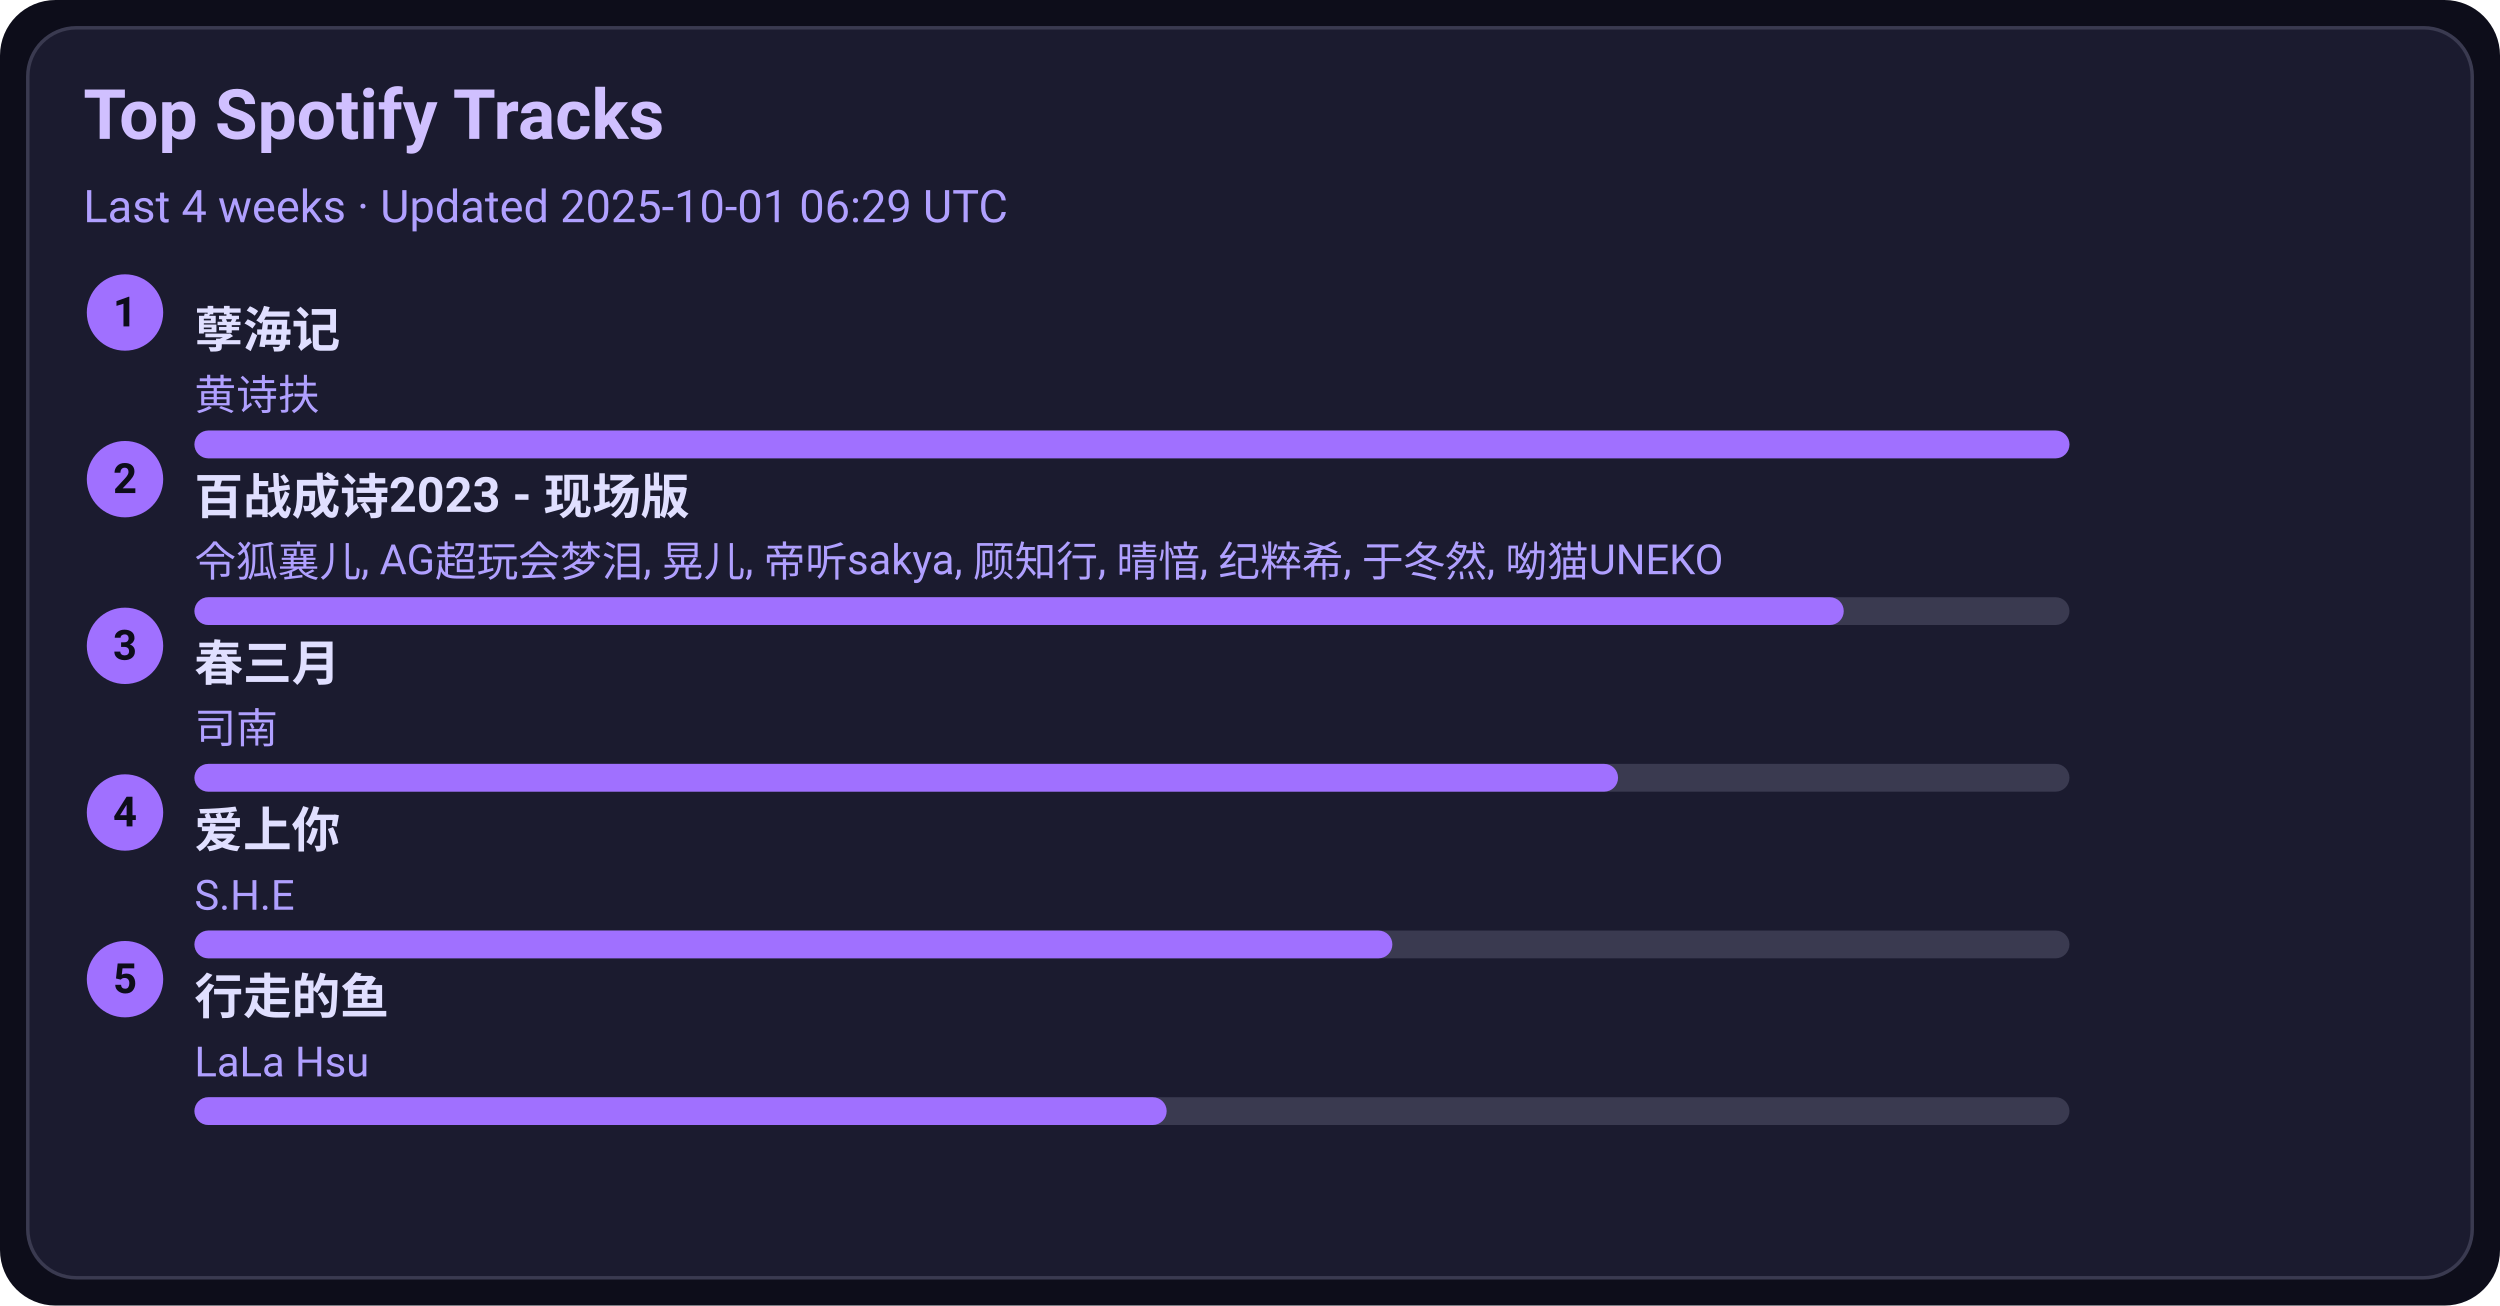
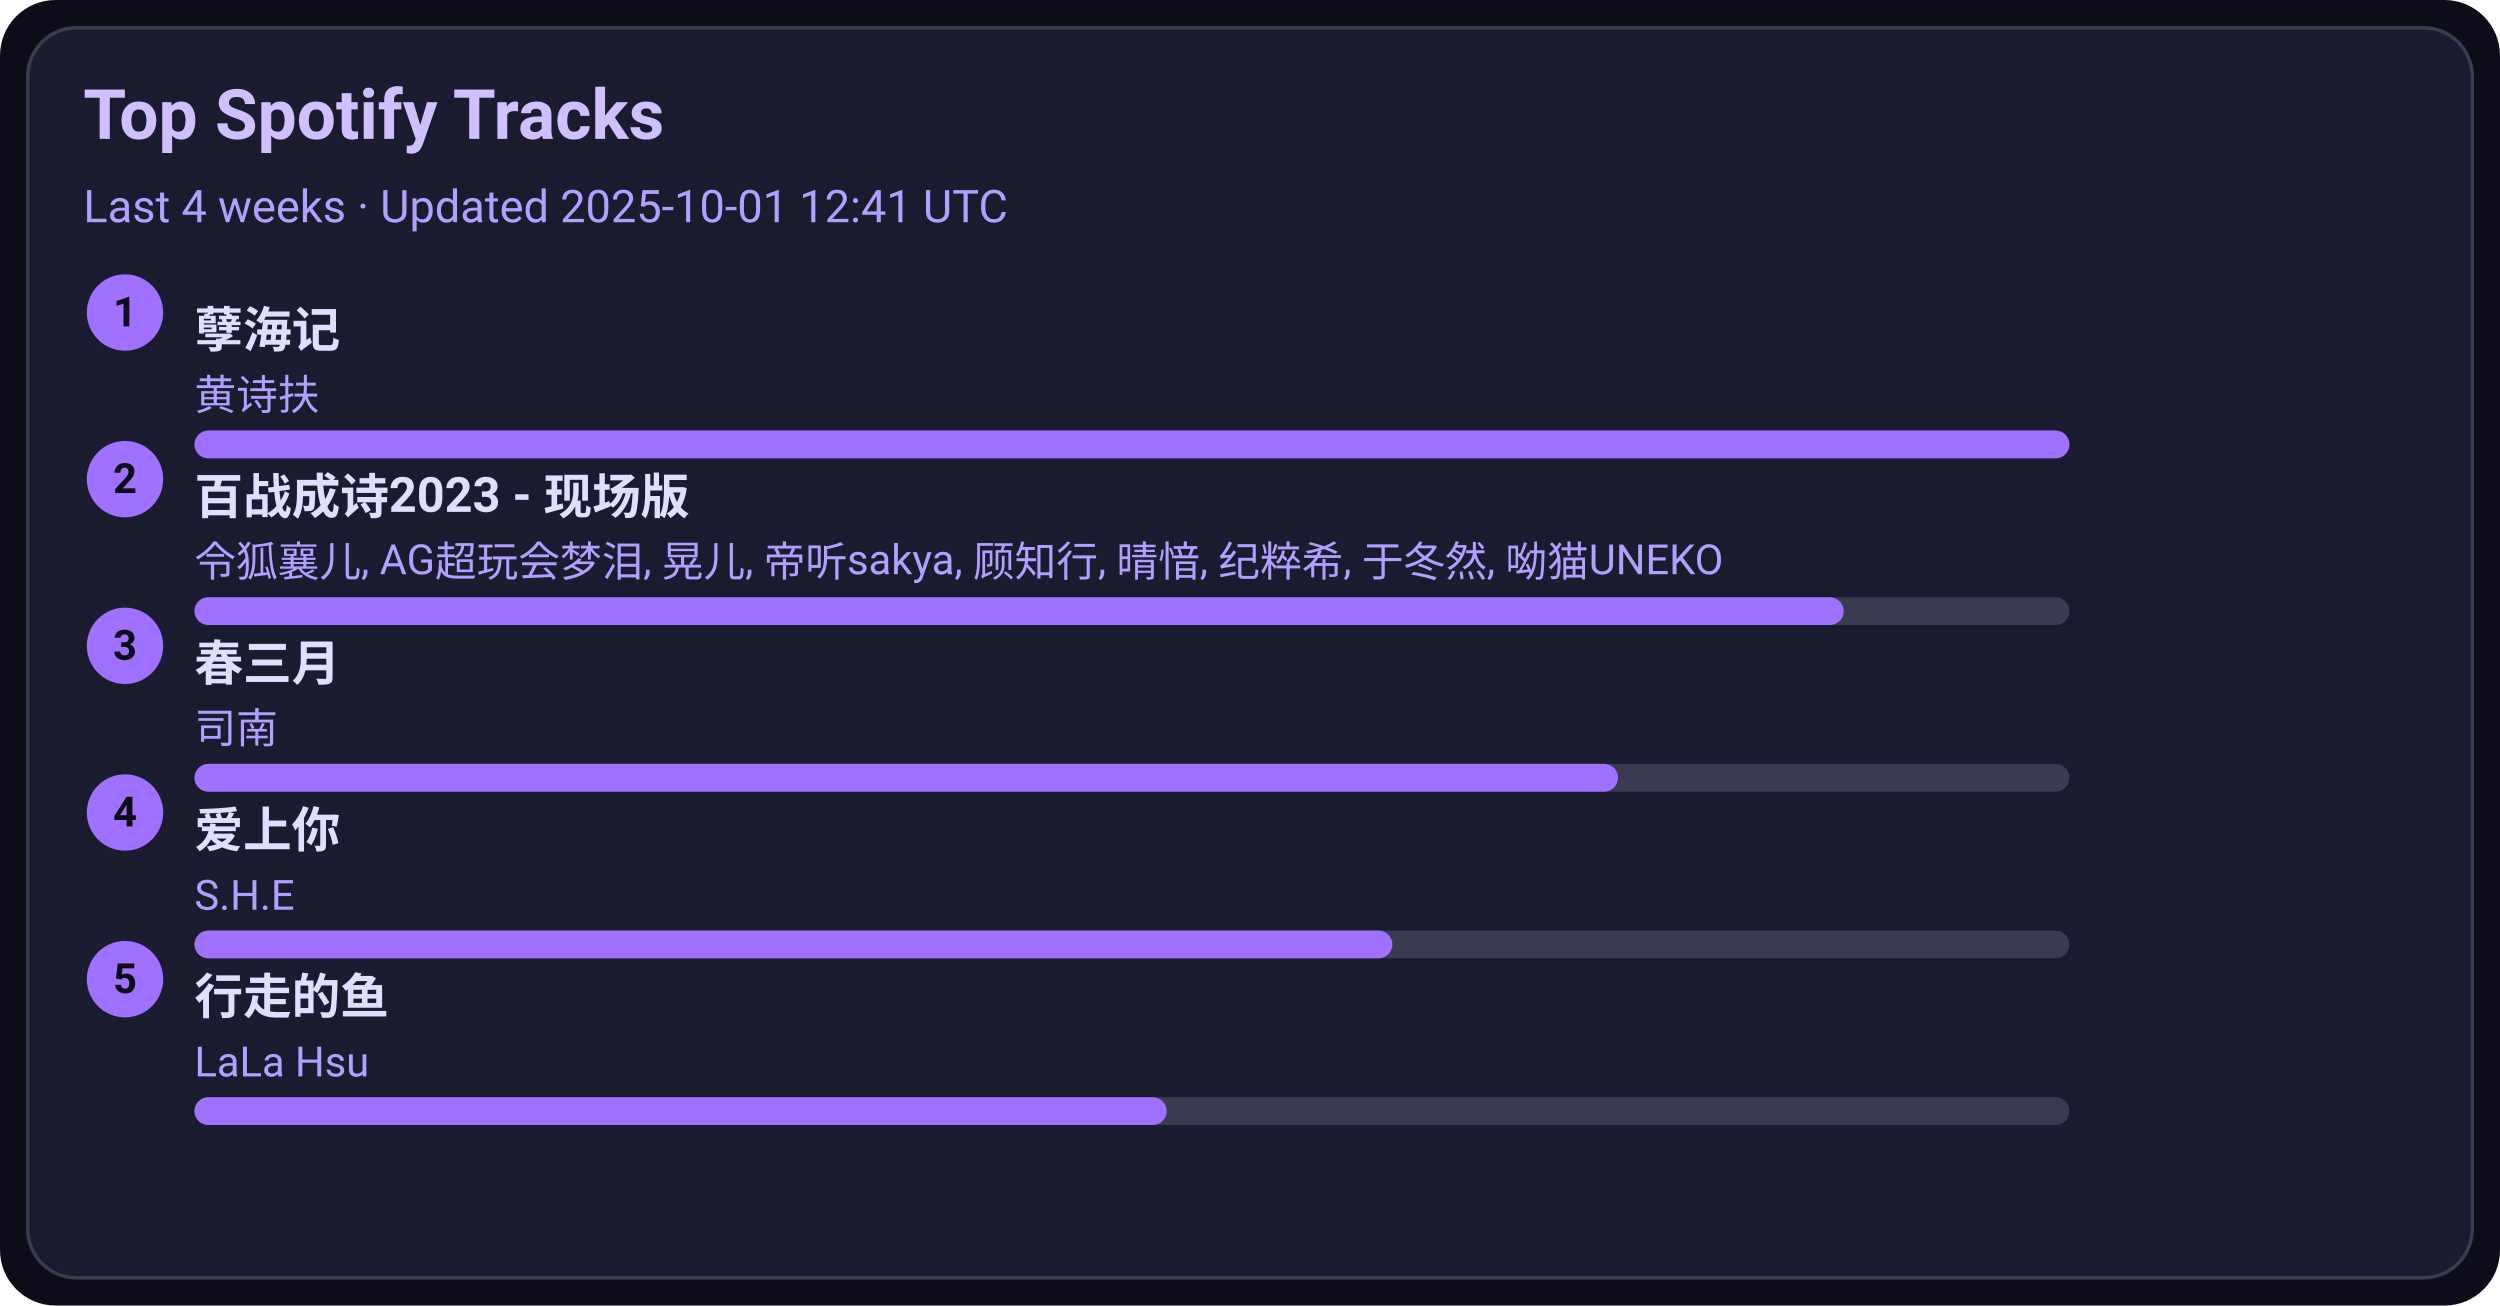
<svg xmlns="http://www.w3.org/2000/svg" width="720" height="376" viewBox="0 0 720 376">
  <style>text{font-family:-apple-system,BlinkMacSystemFont,Segoe UI,Roboto,Ubuntu,Helvetica Neue,Arial,Noto Sans,sans-serif}</style>
  <rect width="720" height="376" rx="16" fill="#0d0d1a" />
  <rect x="8" y="8" width="704" height="360" rx="14" fill="#1b1b2f" stroke="#3a3a50" />
  <text x="24" y="40" font-size="20" fill="#d0c0ff" font-weight="600">Top Spotify Tracks</text>
-   <text x="24" y="64" font-size="13" fill="#b0a0ff">Last 4 weeks · Updated 2025-10-01 06:29 UTC</text>
+   <text x="24" y="64" font-size="13" fill="#b0a0ff">Last 4 weeks · Updated 2025-10-01 12:41 UTC</text>
  <circle cx="36" cy="90" r="11" fill="#a070ff" />
  <text x="36" y="94" text-anchor="middle" font-size="12" fill="#0d0d1a" font-weight="700">1</text>
  <a href="https://open.spotify.com/track/3eIovUMhirNN6btJbpzNqD" target="_blank" rel="noopener noreferrer">
    <text x="56" y="100" font-size="14" fill="#e0dfff" font-weight="600">孽海记</text>
  </a>
  <text x="56" y="118" font-size="12" fill="#b0a0ff">黄诗扶</text>
  <rect x="56" y="124" width="540" height="8" rx="4" fill="#3a3a50" />
  <rect x="56" y="124" width="540" height="8" rx="4" fill="#a070ff" />
  <circle cx="36" cy="138" r="11" fill="#a070ff" />
  <text x="36" y="142" text-anchor="middle" font-size="12" fill="#0d0d1a" font-weight="700">2</text>
  <a href="https://open.spotify.com/track/2gttnS8fWnDwziLFt2TLEi" target="_blank" rel="noopener noreferrer">
    <text x="56" y="148" font-size="14" fill="#e0dfff" font-weight="600">百战成诗2023 - 现场版</text>
  </a>
  <text x="56" y="166" font-size="12" fill="#b0a0ff">令狐襄儿, AG超玩会梦泪, 晃儿, 帝听sakya, 顾知行, 晴愔, 纪粹希, 于冬然, 呦猫UNEKO</text>
  <rect x="56" y="172" width="540" height="8" rx="4" fill="#3a3a50" />
  <rect x="56" y="172" width="475" height="8" rx="4" fill="#a070ff" />
  <circle cx="36" cy="186" r="11" fill="#a070ff" />
  <text x="36" y="190" text-anchor="middle" font-size="12" fill="#0d0d1a" font-weight="700">3</text>
  <a href="https://open.spotify.com/track/5A9BOP4WTk2UayDlMb8w98" target="_blank" rel="noopener noreferrer">
    <text x="56" y="196" font-size="14" fill="#e0dfff" font-weight="600">春三月</text>
  </a>
  <text x="56" y="214" font-size="12" fill="#b0a0ff">司南</text>
  <rect x="56" y="220" width="540" height="8" rx="4" fill="#3a3a50" />
  <rect x="56" y="220" width="410" height="8" rx="4" fill="#a070ff" />
  <circle cx="36" cy="234" r="11" fill="#a070ff" />
  <text x="36" y="238" text-anchor="middle" font-size="12" fill="#0d0d1a" font-weight="700">4</text>
  <a href="https://open.spotify.com/track/4hcNpo1rtbzyNswsM5byTf" target="_blank" rel="noopener noreferrer">
    <text x="56" y="244" font-size="14" fill="#e0dfff" font-weight="600">爱上你</text>
  </a>
  <text x="56" y="262" font-size="12" fill="#b0a0ff">S.H.E</text>
  <rect x="56" y="268" width="540" height="8" rx="4" fill="#3a3a50" />
  <rect x="56" y="268" width="345" height="8" rx="4" fill="#a070ff" />
  <circle cx="36" cy="282" r="11" fill="#a070ff" />
  <text x="36" y="286" text-anchor="middle" font-size="12" fill="#0d0d1a" font-weight="700">5</text>
  <a href="https://open.spotify.com/track/5tGyQ1cWTaHBfZSHWr8AZb" target="_blank" rel="noopener noreferrer">
    <text x="56" y="292" font-size="14" fill="#e0dfff" font-weight="600">行走的鱼</text>
  </a>
  <text x="56" y="310" font-size="12" fill="#b0a0ff">LaLa Hsu</text>
  <rect x="56" y="316" width="540" height="8" rx="4" fill="#3a3a50" />
  <rect x="56" y="316" width="280" height="8" rx="4" fill="#a070ff" />
</svg>
